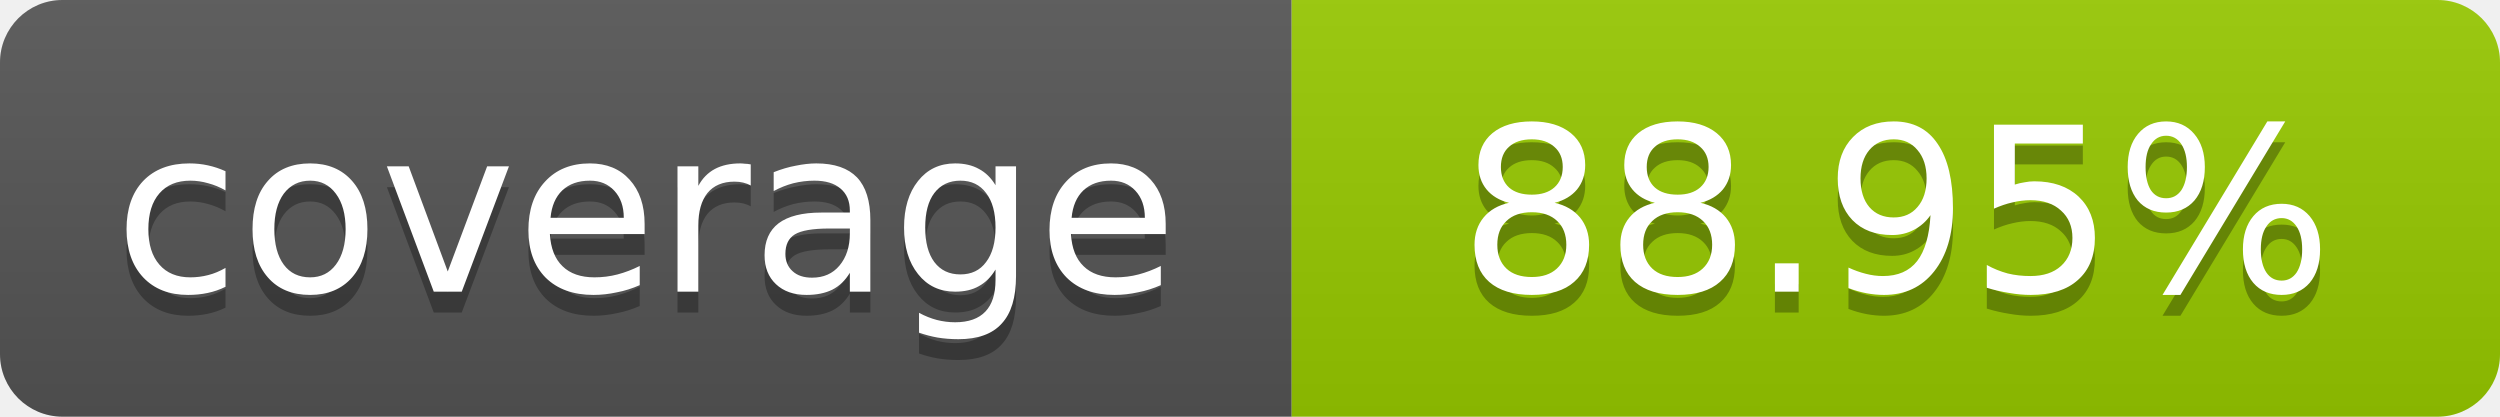
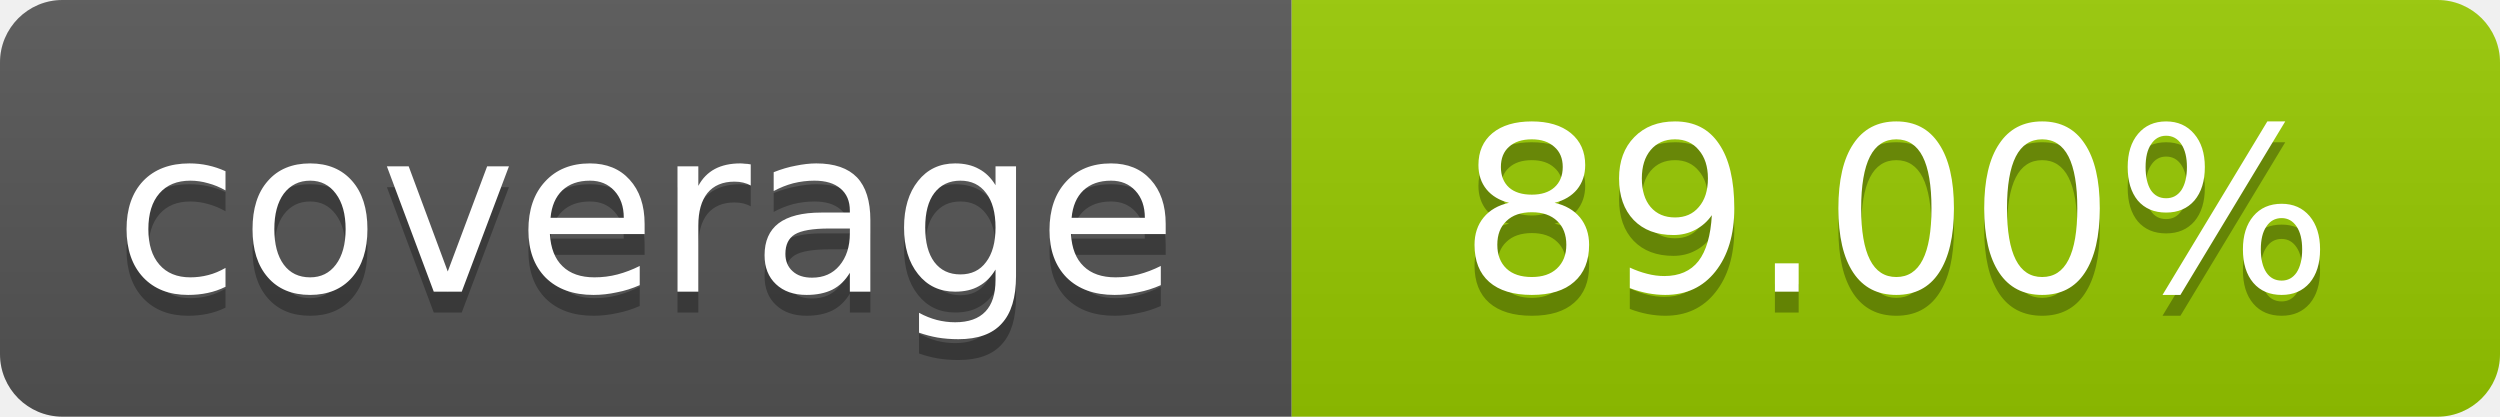
- <svg xmlns="http://www.w3.org/2000/svg" width="120" height="20" role="img" aria-label="coverage: 88.95%">
+ <svg xmlns="http://www.w3.org/2000/svg" width="120" height="20" role="img" aria-label="coverage: 89.00%">
  <linearGradient id="s" x2="0" y2="100%">
    <stop offset="0" stop-color="#bbb" stop-opacity=".1" />
    <stop offset="1" stop-opacity=".1" />
  </linearGradient>
  <clipPath id="r">
    <rect width="120" height="20" rx="3" fill="#fff" />
  </clipPath>
  <g clip-path="url(#r)">
    <rect width="62" height="20" fill="#555" />
    <rect x="62" width="58" height="20" fill="#97CA00" />
    <rect width="120" height="20" fill="url(#s)" />
  </g>
  <g fill="#fff" text-anchor="middle" font-family="Verdana,Geneva,DejaVu Sans,sans-serif" font-size="11">
    <text x="31" y="15" fill="#010101" fill-opacity=".3">coverage</text>
    <text x="31" y="14">coverage</text>
-     <text x="91" y="15" fill="#010101" fill-opacity=".3">88.95%</text>
-     <text x="91" y="14">88.95%</text>
+     <text x="91" y="15" fill="#010101" fill-opacity=".3">89.00%</text>
+     <text x="91" y="14">89.00%</text>
  </g>
</svg>
